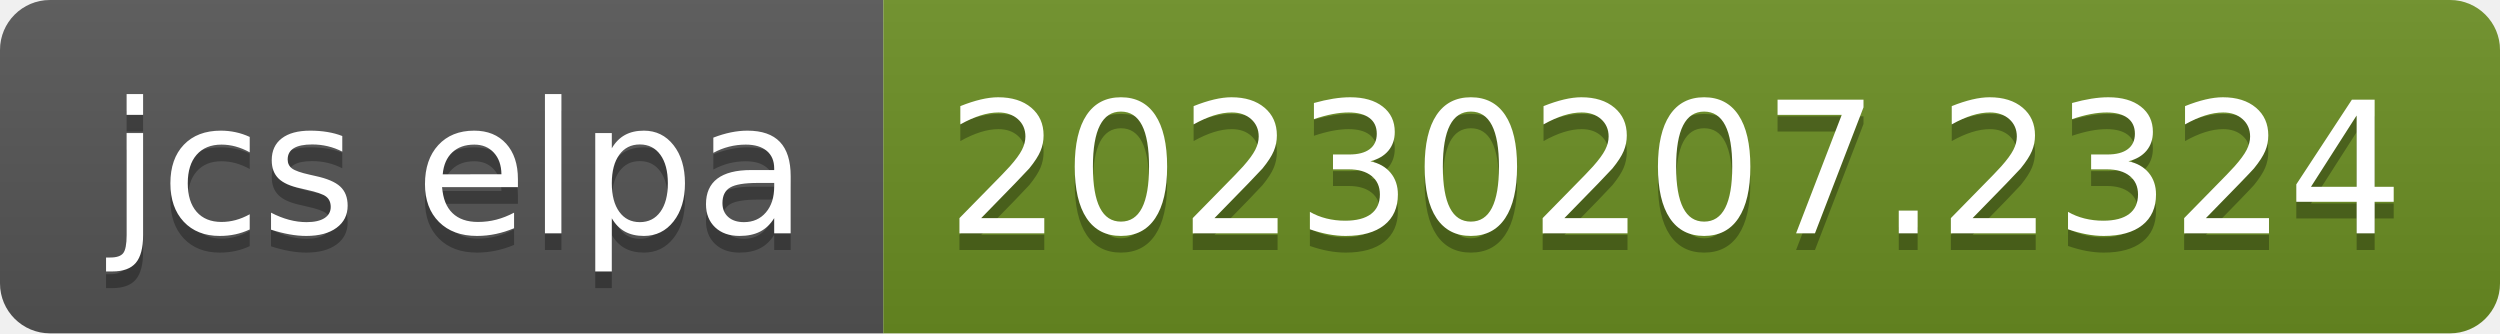
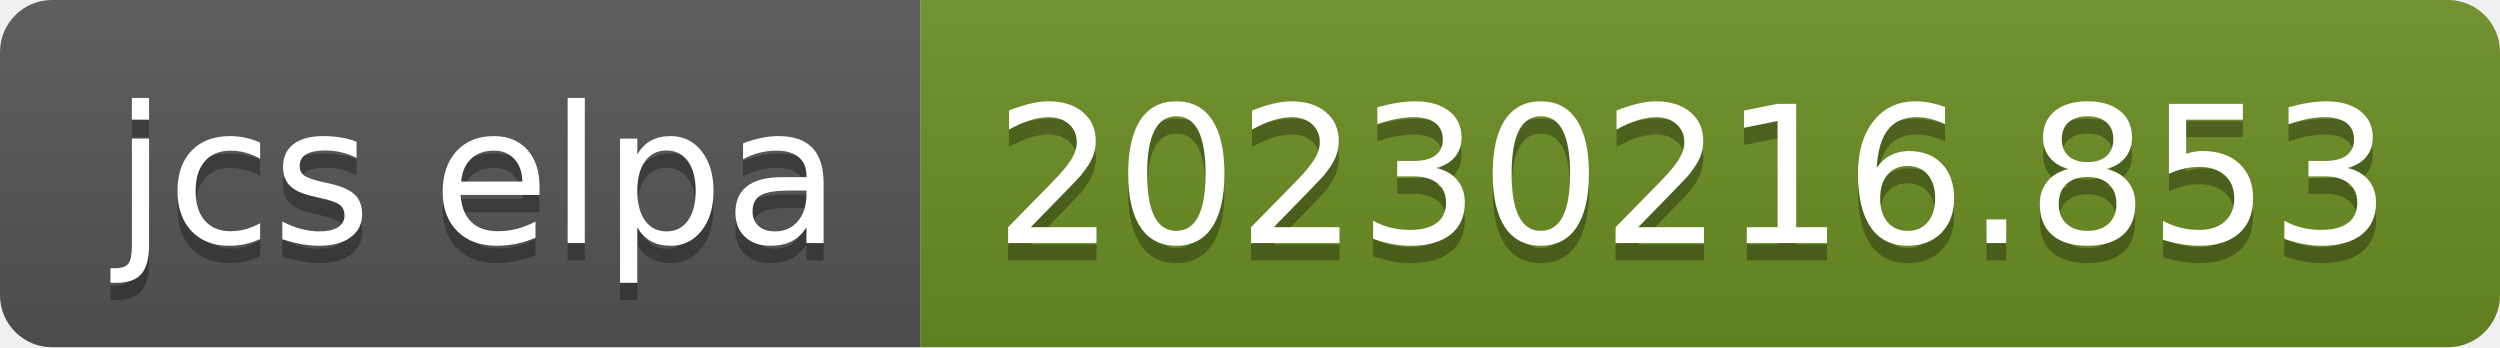
- <svg xmlns="http://www.w3.org/2000/svg" width="150" height="20" role="img" aria-label="jcs elpa: 20230207.2324">
+ <svg xmlns="http://www.w3.org/2000/svg" width="144" height="20" role="img" aria-label="jcs elpa: 20230216.853">
  <linearGradient id="s" x2="0" y2="100%">
    <stop offset="0" stop-color="#bbb" stop-opacity=".1" />
    <stop offset="1" stop-opacity=".1" />
  </linearGradient>
  <clipPath id="r">
-     <rect width="150" height="20" rx="3" fill="#fff" />
+     <rect width="144" height="20" rx="3" fill="#fff" />
  </clipPath>
  <g clip-path="url(#r)">
    <rect width="53" height="20" fill="#555" />
-     <rect x="53" width="97" height="20" fill="#6b8e23" />
-     <rect width="150" height="20" fill="url(#s)" />
+     <rect x="53" width="91" height="20" fill="#6b8e23" />
+     <rect width="144" height="20" fill="url(#s)" />
  </g>
  <g fill="#fff" text-anchor="middle" font-family="Verdana,Geneva,DejaVu Sans,sans-serif" text-rendering="geometricPrecision" font-size="110">
    <text aria-hidden="true" x="275" y="150" fill="#010101" fill-opacity=".3" transform="scale(.1)" textLength="430">jcs elpa</text>
    <text x="275" y="140" transform="scale(.1)" fill="#fff" textLength="430">jcs elpa</text>
-     <text aria-hidden="true" x="1005" y="150" fill="#010101" fill-opacity=".3" transform="scale(.1)" textLength="870">20230207.2324</text>
-     <text x="1005" y="140" transform="scale(.1)" fill="#fff" textLength="870">20230207.2324</text>
+     <text aria-hidden="true" x="975" y="150" fill="#010101" fill-opacity=".3" transform="scale(.1)" textLength="810">20230216.853</text>
+     <text x="975" y="140" transform="scale(.1)" fill="#fff" textLength="810">20230216.853</text>
  </g>
</svg>
